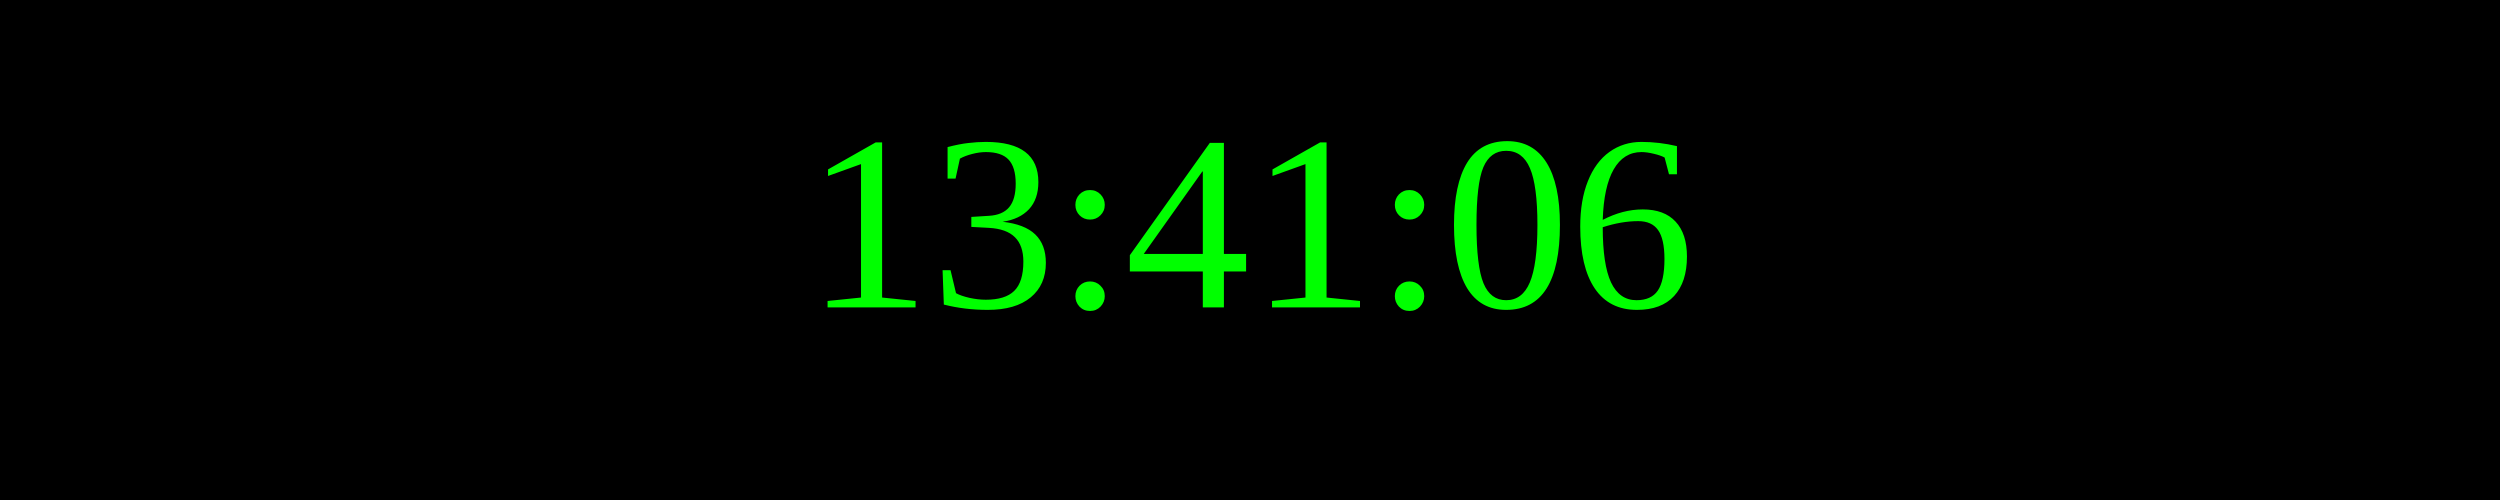
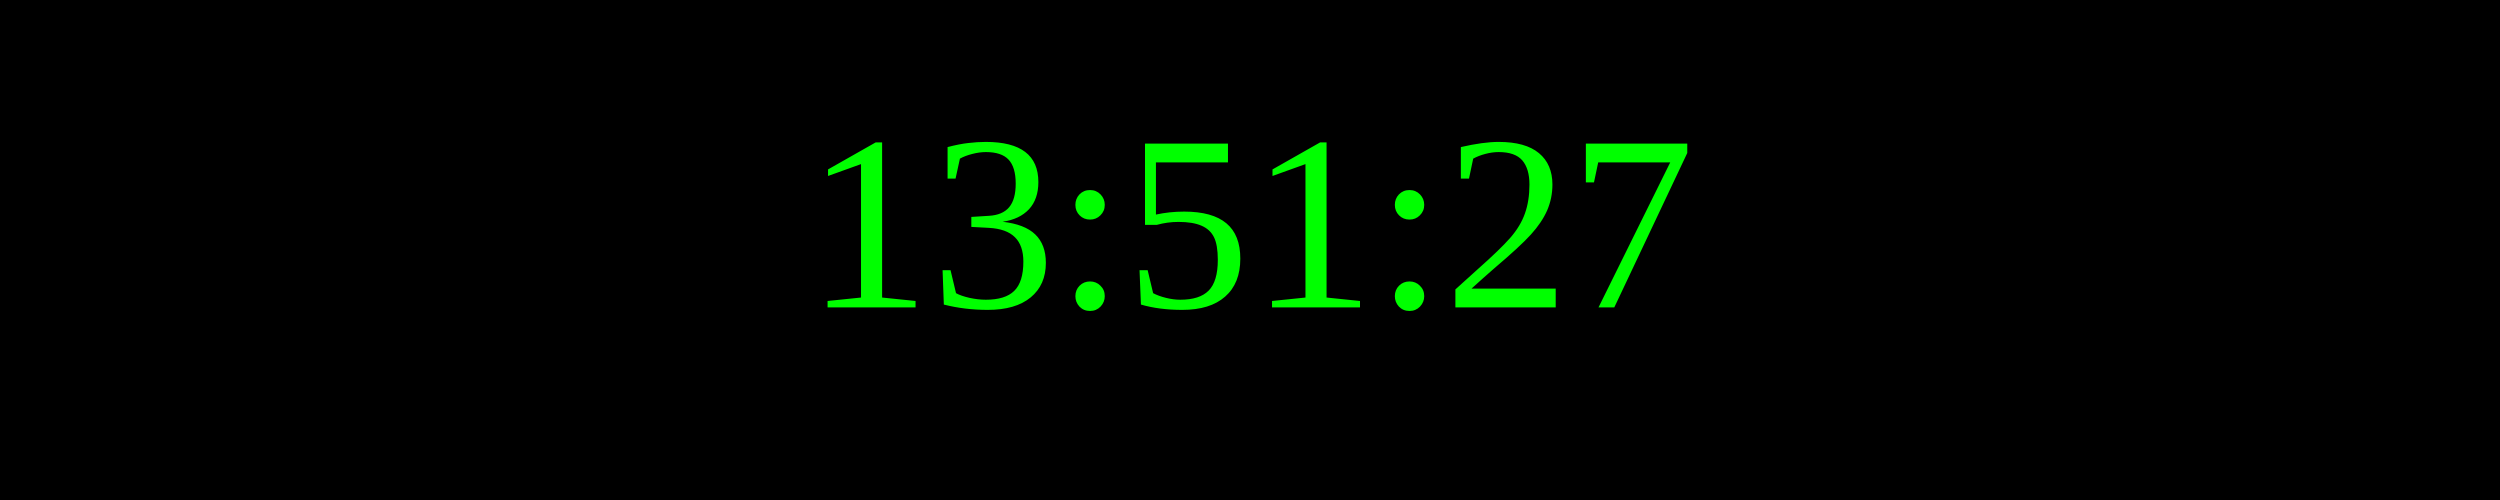
<svg xmlns="http://www.w3.org/2000/svg" width="250" height="50">
  <rect width="100%" height="100%" fill="black" />
  <text x="50%" y="50%" font-size="25" fill="lime" text-anchor="middle" dominant-baseline="middle">
- 13:41:06
+ 13:51:27
</text>
</svg>
